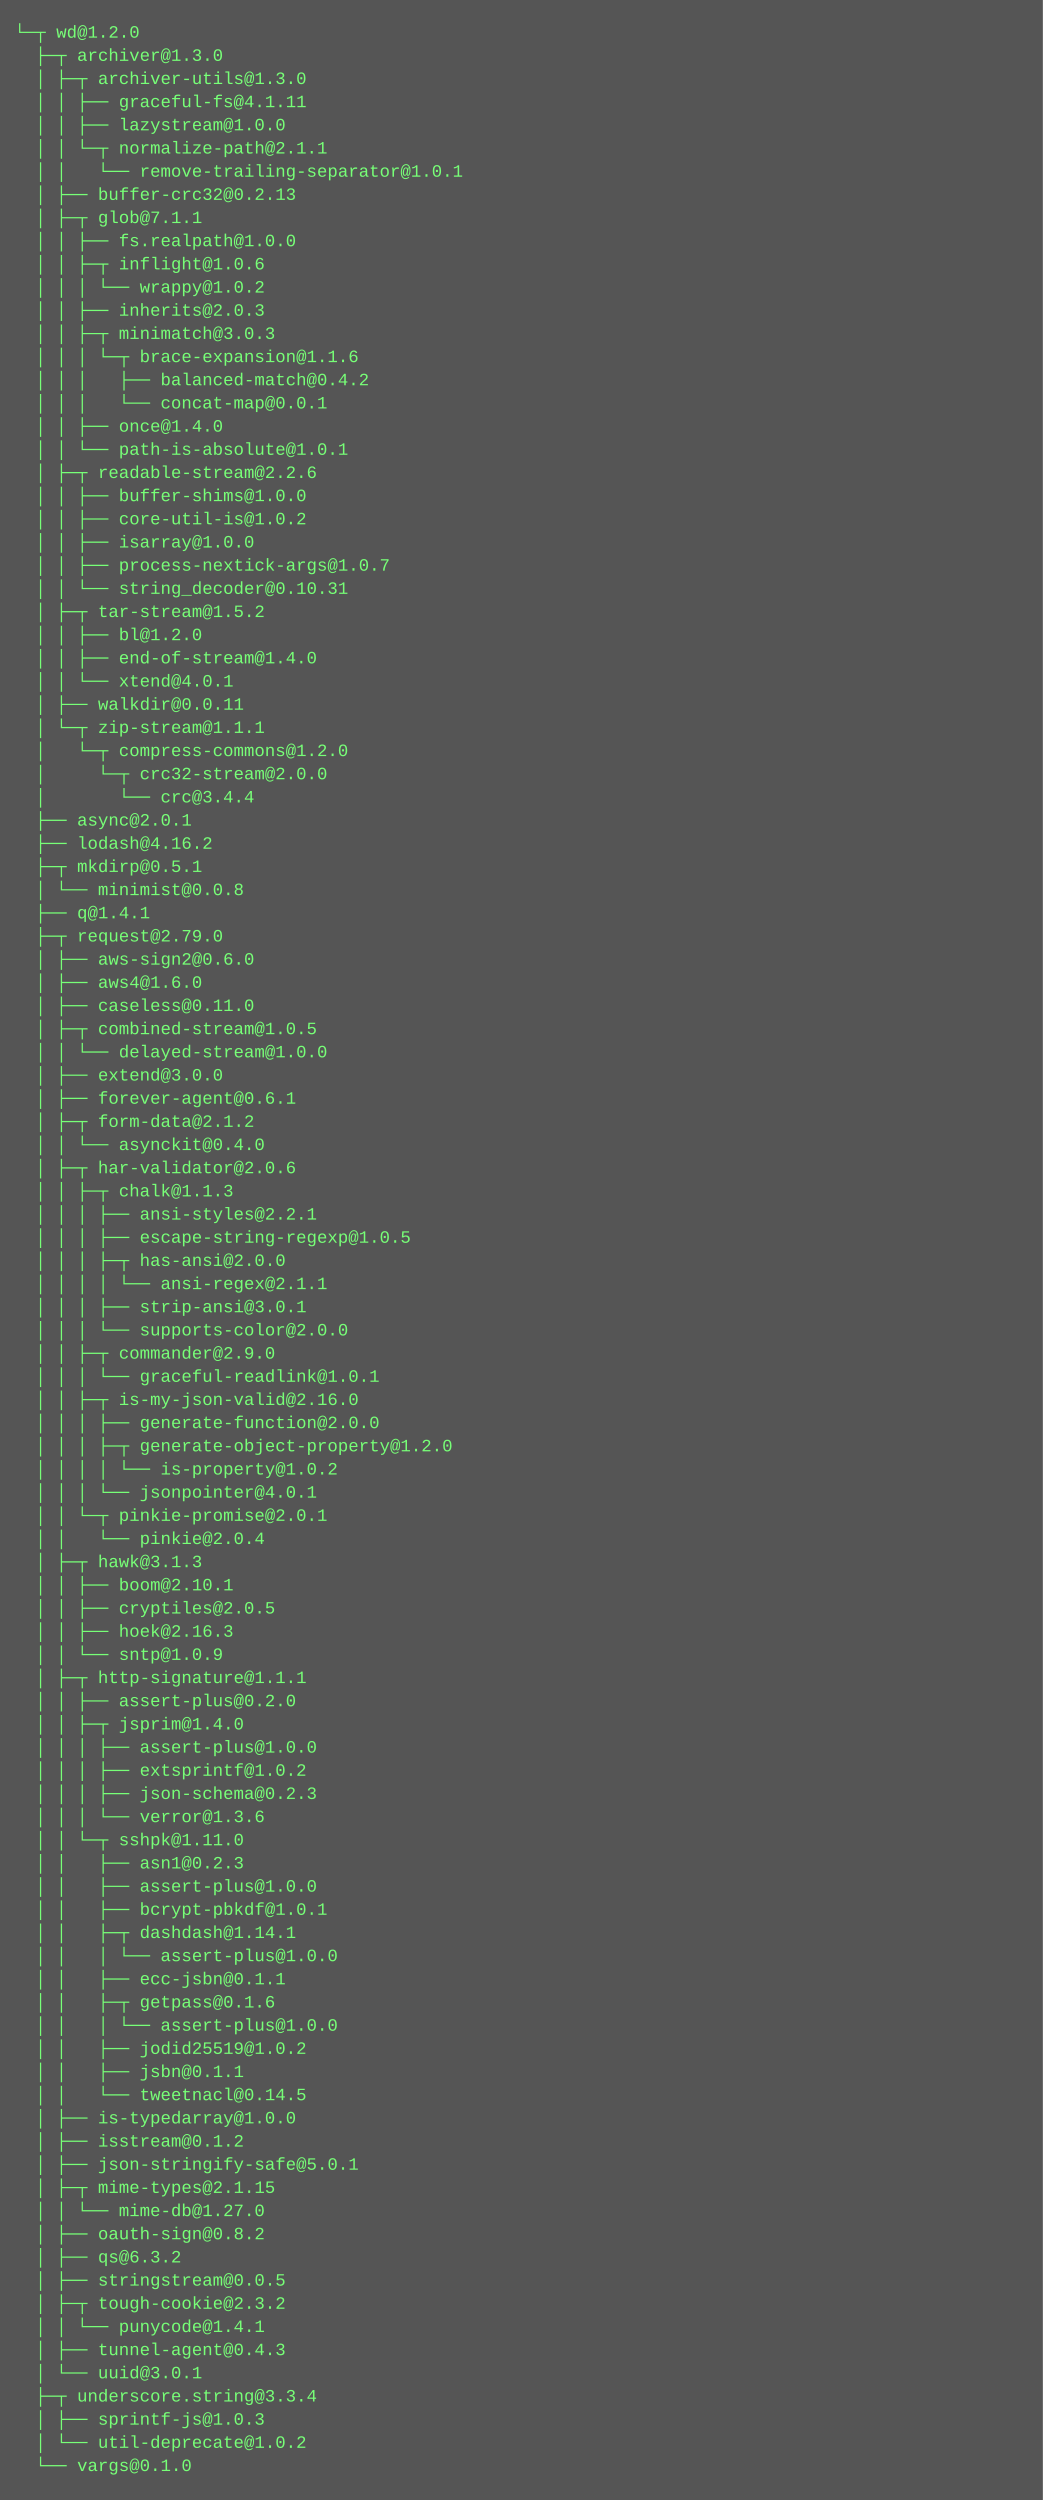
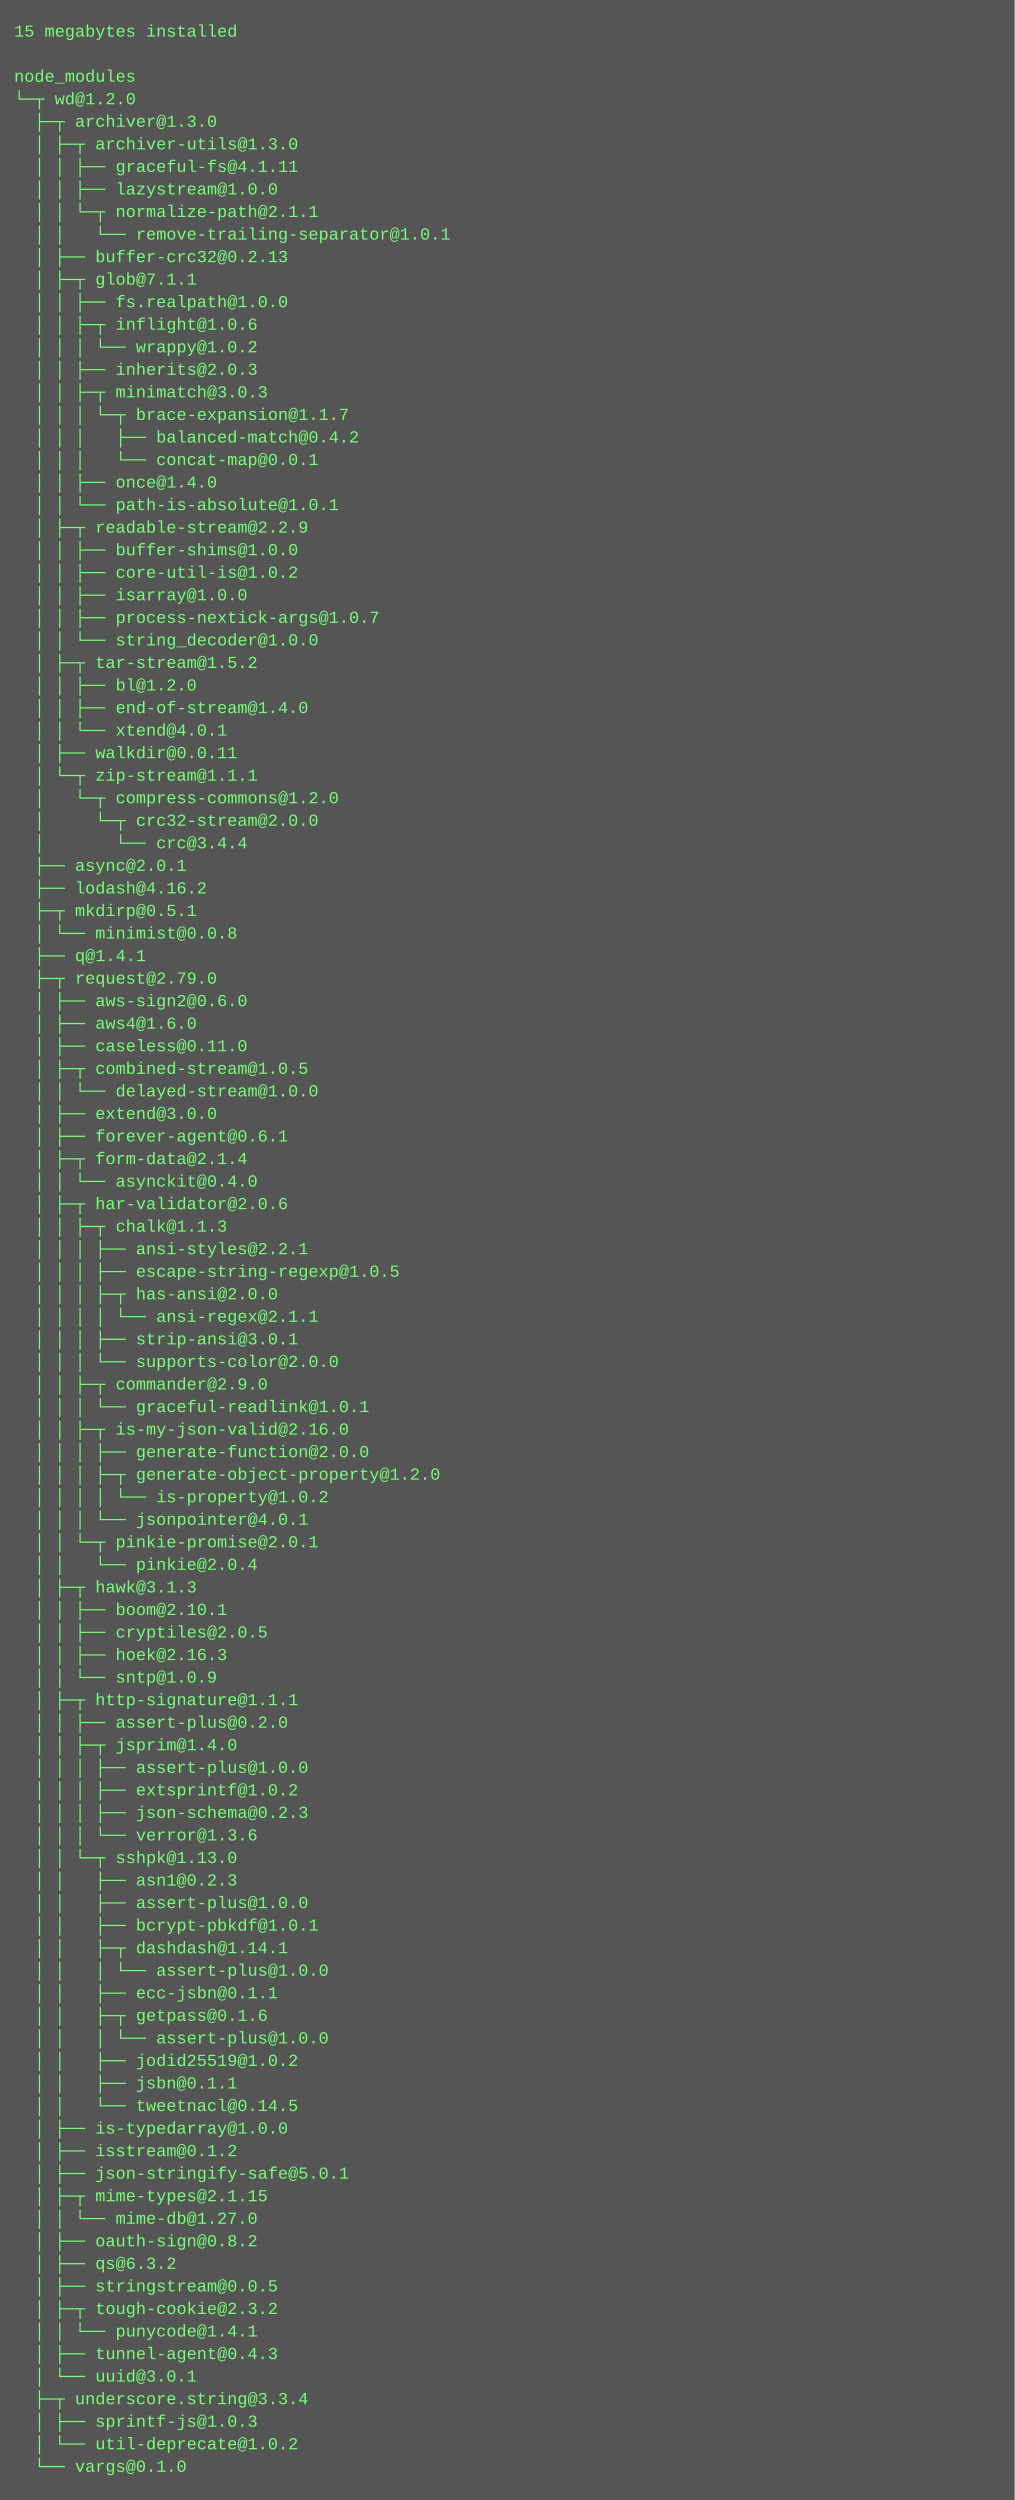
- <svg xmlns="http://www.w3.org/2000/svg" height="1726" width="720">
-   <rect height="1726" fill="#555" width="720" />
+ <svg xmlns="http://www.w3.org/2000/svg" height="1774" width="720">
+   <rect height="1774" fill="#555" width="720" />
  <text fill="#7f7" font-family="Courier New" font-size="12" xml:space="preserve">
-     <tspan x="10" y="26">└─┬ wd@1.2.0 </tspan>
-     <tspan x="10" y="42">  ├─┬ archiver@1.3.0 </tspan>
-     <tspan x="10" y="58">  │ ├─┬ archiver-utils@1.3.0 </tspan>
-     <tspan x="10" y="74">  │ │ ├── graceful-fs@4.1.11 </tspan>
-     <tspan x="10" y="90">  │ │ ├── lazystream@1.0.0 </tspan>
-     <tspan x="10" y="106">  │ │ └─┬ normalize-path@2.1.1 </tspan>
-     <tspan x="10" y="122">  │ │   └── remove-trailing-separator@1.0.1 </tspan>
-     <tspan x="10" y="138">  │ ├── buffer-crc32@0.2.13 </tspan>
-     <tspan x="10" y="154">  │ ├─┬ glob@7.1.1 </tspan>
-     <tspan x="10" y="170">  │ │ ├── fs.realpath@1.0.0 </tspan>
-     <tspan x="10" y="186">  │ │ ├─┬ inflight@1.0.6 </tspan>
-     <tspan x="10" y="202">  │ │ │ └── wrappy@1.0.2 </tspan>
-     <tspan x="10" y="218">  │ │ ├── inherits@2.0.3 </tspan>
-     <tspan x="10" y="234">  │ │ ├─┬ minimatch@3.0.3 </tspan>
-     <tspan x="10" y="250">  │ │ │ └─┬ brace-expansion@1.1.6 </tspan>
-     <tspan x="10" y="266">  │ │ │   ├── balanced-match@0.4.2 </tspan>
-     <tspan x="10" y="282">  │ │ │   └── concat-map@0.0.1 </tspan>
-     <tspan x="10" y="298">  │ │ ├── once@1.4.0 </tspan>
-     <tspan x="10" y="314">  │ │ └── path-is-absolute@1.0.1 </tspan>
-     <tspan x="10" y="330">  │ ├─┬ readable-stream@2.2.6 </tspan>
-     <tspan x="10" y="346">  │ │ ├── buffer-shims@1.0.0 </tspan>
-     <tspan x="10" y="362">  │ │ ├── core-util-is@1.0.2 </tspan>
-     <tspan x="10" y="378">  │ │ ├── isarray@1.0.0 </tspan>
-     <tspan x="10" y="394">  │ │ ├── process-nextick-args@1.0.7 </tspan>
-     <tspan x="10" y="410">  │ │ └── string_decoder@0.10.31 </tspan>
-     <tspan x="10" y="426">  │ ├─┬ tar-stream@1.5.2 </tspan>
-     <tspan x="10" y="442">  │ │ ├── bl@1.2.0 </tspan>
-     <tspan x="10" y="458">  │ │ ├── end-of-stream@1.4.0 </tspan>
-     <tspan x="10" y="474">  │ │ └── xtend@4.0.1 </tspan>
-     <tspan x="10" y="490">  │ ├── walkdir@0.0.11 </tspan>
-     <tspan x="10" y="506">  │ └─┬ zip-stream@1.1.1 </tspan>
-     <tspan x="10" y="522">  │   └─┬ compress-commons@1.2.0 </tspan>
-     <tspan x="10" y="538">  │     └─┬ crc32-stream@2.0.0 </tspan>
-     <tspan x="10" y="554">  │       └── crc@3.4.4 </tspan>
-     <tspan x="10" y="570">  ├── async@2.0.1 </tspan>
-     <tspan x="10" y="586">  ├── lodash@4.16.2 </tspan>
-     <tspan x="10" y="602">  ├─┬ mkdirp@0.5.1 </tspan>
-     <tspan x="10" y="618">  │ └── minimist@0.0.8 </tspan>
-     <tspan x="10" y="634">  ├── q@1.4.1 </tspan>
-     <tspan x="10" y="650">  ├─┬ request@2.79.0 </tspan>
-     <tspan x="10" y="666">  │ ├── aws-sign2@0.6.0 </tspan>
-     <tspan x="10" y="682">  │ ├── aws4@1.6.0 </tspan>
-     <tspan x="10" y="698">  │ ├── caseless@0.11.0 </tspan>
-     <tspan x="10" y="714">  │ ├─┬ combined-stream@1.0.5 </tspan>
-     <tspan x="10" y="730">  │ │ └── delayed-stream@1.0.0 </tspan>
-     <tspan x="10" y="746">  │ ├── extend@3.0.0 </tspan>
-     <tspan x="10" y="762">  │ ├── forever-agent@0.6.1 </tspan>
-     <tspan x="10" y="778">  │ ├─┬ form-data@2.1.2 </tspan>
-     <tspan x="10" y="794">  │ │ └── asynckit@0.4.0 </tspan>
-     <tspan x="10" y="810">  │ ├─┬ har-validator@2.0.6 </tspan>
-     <tspan x="10" y="826">  │ │ ├─┬ chalk@1.1.3 </tspan>
-     <tspan x="10" y="842">  │ │ │ ├── ansi-styles@2.2.1 </tspan>
-     <tspan x="10" y="858">  │ │ │ ├── escape-string-regexp@1.0.5 </tspan>
-     <tspan x="10" y="874">  │ │ │ ├─┬ has-ansi@2.0.0 </tspan>
-     <tspan x="10" y="890">  │ │ │ │ └── ansi-regex@2.1.1 </tspan>
-     <tspan x="10" y="906">  │ │ │ ├── strip-ansi@3.0.1 </tspan>
-     <tspan x="10" y="922">  │ │ │ └── supports-color@2.0.0 </tspan>
-     <tspan x="10" y="938">  │ │ ├─┬ commander@2.9.0 </tspan>
-     <tspan x="10" y="954">  │ │ │ └── graceful-readlink@1.0.1 </tspan>
-     <tspan x="10" y="970">  │ │ ├─┬ is-my-json-valid@2.16.0 </tspan>
-     <tspan x="10" y="986">  │ │ │ ├── generate-function@2.0.0 </tspan>
-     <tspan x="10" y="1002">  │ │ │ ├─┬ generate-object-property@1.2.0 </tspan>
-     <tspan x="10" y="1018">  │ │ │ │ └── is-property@1.0.2 </tspan>
-     <tspan x="10" y="1034">  │ │ │ └── jsonpointer@4.0.1 </tspan>
-     <tspan x="10" y="1050">  │ │ └─┬ pinkie-promise@2.0.1 </tspan>
-     <tspan x="10" y="1066">  │ │   └── pinkie@2.0.4 </tspan>
-     <tspan x="10" y="1082">  │ ├─┬ hawk@3.1.3 </tspan>
-     <tspan x="10" y="1098">  │ │ ├── boom@2.10.1 </tspan>
-     <tspan x="10" y="1114">  │ │ ├── cryptiles@2.0.5 </tspan>
-     <tspan x="10" y="1130">  │ │ ├── hoek@2.16.3 </tspan>
-     <tspan x="10" y="1146">  │ │ └── sntp@1.0.9 </tspan>
-     <tspan x="10" y="1162">  │ ├─┬ http-signature@1.1.1 </tspan>
-     <tspan x="10" y="1178">  │ │ ├── assert-plus@0.2.0 </tspan>
-     <tspan x="10" y="1194">  │ │ ├─┬ jsprim@1.4.0 </tspan>
-     <tspan x="10" y="1210">  │ │ │ ├── assert-plus@1.0.0 </tspan>
-     <tspan x="10" y="1226">  │ │ │ ├── extsprintf@1.0.2 </tspan>
-     <tspan x="10" y="1242">  │ │ │ ├── json-schema@0.2.3 </tspan>
-     <tspan x="10" y="1258">  │ │ │ └── verror@1.3.6 </tspan>
-     <tspan x="10" y="1274">  │ │ └─┬ sshpk@1.11.0 </tspan>
-     <tspan x="10" y="1290">  │ │   ├── asn1@0.2.3 </tspan>
-     <tspan x="10" y="1306">  │ │   ├── assert-plus@1.0.0 </tspan>
-     <tspan x="10" y="1322">  │ │   ├── bcrypt-pbkdf@1.0.1 </tspan>
-     <tspan x="10" y="1338">  │ │   ├─┬ dashdash@1.14.1 </tspan>
-     <tspan x="10" y="1354">  │ │   │ └── assert-plus@1.0.0 </tspan>
-     <tspan x="10" y="1370">  │ │   ├── ecc-jsbn@0.1.1 </tspan>
-     <tspan x="10" y="1386">  │ │   ├─┬ getpass@0.1.6 </tspan>
+     <tspan x="10" y="26">15 megabytes installed</tspan>
+     <tspan x="10" y="42" />
+     <tspan x="10" y="58">node_modules</tspan>
+     <tspan x="10" y="74">└─┬ wd@1.2.0 </tspan>
+     <tspan x="10" y="90">  ├─┬ archiver@1.3.0 </tspan>
+     <tspan x="10" y="106">  │ ├─┬ archiver-utils@1.3.0 </tspan>
+     <tspan x="10" y="122">  │ │ ├── graceful-fs@4.1.11 </tspan>
+     <tspan x="10" y="138">  │ │ ├── lazystream@1.0.0 </tspan>
+     <tspan x="10" y="154">  │ │ └─┬ normalize-path@2.1.1 </tspan>
+     <tspan x="10" y="170">  │ │   └── remove-trailing-separator@1.0.1 </tspan>
+     <tspan x="10" y="186">  │ ├── buffer-crc32@0.2.13 </tspan>
+     <tspan x="10" y="202">  │ ├─┬ glob@7.1.1 </tspan>
+     <tspan x="10" y="218">  │ │ ├── fs.realpath@1.0.0 </tspan>
+     <tspan x="10" y="234">  │ │ ├─┬ inflight@1.0.6 </tspan>
+     <tspan x="10" y="250">  │ │ │ └── wrappy@1.0.2 </tspan>
+     <tspan x="10" y="266">  │ │ ├── inherits@2.0.3 </tspan>
+     <tspan x="10" y="282">  │ │ ├─┬ minimatch@3.0.3 </tspan>
+     <tspan x="10" y="298">  │ │ │ └─┬ brace-expansion@1.1.7 </tspan>
+     <tspan x="10" y="314">  │ │ │   ├── balanced-match@0.4.2 </tspan>
+     <tspan x="10" y="330">  │ │ │   └── concat-map@0.0.1 </tspan>
+     <tspan x="10" y="346">  │ │ ├── once@1.4.0 </tspan>
+     <tspan x="10" y="362">  │ │ └── path-is-absolute@1.0.1 </tspan>
+     <tspan x="10" y="378">  │ ├─┬ readable-stream@2.2.9 </tspan>
+     <tspan x="10" y="394">  │ │ ├── buffer-shims@1.0.0 </tspan>
+     <tspan x="10" y="410">  │ │ ├── core-util-is@1.0.2 </tspan>
+     <tspan x="10" y="426">  │ │ ├── isarray@1.0.0 </tspan>
+     <tspan x="10" y="442">  │ │ ├── process-nextick-args@1.0.7 </tspan>
+     <tspan x="10" y="458">  │ │ └── string_decoder@1.0.0 </tspan>
+     <tspan x="10" y="474">  │ ├─┬ tar-stream@1.5.2 </tspan>
+     <tspan x="10" y="490">  │ │ ├── bl@1.2.0 </tspan>
+     <tspan x="10" y="506">  │ │ ├── end-of-stream@1.4.0 </tspan>
+     <tspan x="10" y="522">  │ │ └── xtend@4.0.1 </tspan>
+     <tspan x="10" y="538">  │ ├── walkdir@0.0.11 </tspan>
+     <tspan x="10" y="554">  │ └─┬ zip-stream@1.1.1 </tspan>
+     <tspan x="10" y="570">  │   └─┬ compress-commons@1.2.0 </tspan>
+     <tspan x="10" y="586">  │     └─┬ crc32-stream@2.0.0 </tspan>
+     <tspan x="10" y="602">  │       └── crc@3.4.4 </tspan>
+     <tspan x="10" y="618">  ├── async@2.0.1 </tspan>
+     <tspan x="10" y="634">  ├── lodash@4.16.2 </tspan>
+     <tspan x="10" y="650">  ├─┬ mkdirp@0.5.1 </tspan>
+     <tspan x="10" y="666">  │ └── minimist@0.0.8 </tspan>
+     <tspan x="10" y="682">  ├── q@1.4.1 </tspan>
+     <tspan x="10" y="698">  ├─┬ request@2.79.0 </tspan>
+     <tspan x="10" y="714">  │ ├── aws-sign2@0.6.0 </tspan>
+     <tspan x="10" y="730">  │ ├── aws4@1.6.0 </tspan>
+     <tspan x="10" y="746">  │ ├── caseless@0.11.0 </tspan>
+     <tspan x="10" y="762">  │ ├─┬ combined-stream@1.0.5 </tspan>
+     <tspan x="10" y="778">  │ │ └── delayed-stream@1.0.0 </tspan>
+     <tspan x="10" y="794">  │ ├── extend@3.0.0 </tspan>
+     <tspan x="10" y="810">  │ ├── forever-agent@0.6.1 </tspan>
+     <tspan x="10" y="826">  │ ├─┬ form-data@2.1.4 </tspan>
+     <tspan x="10" y="842">  │ │ └── asynckit@0.4.0 </tspan>
+     <tspan x="10" y="858">  │ ├─┬ har-validator@2.0.6 </tspan>
+     <tspan x="10" y="874">  │ │ ├─┬ chalk@1.1.3 </tspan>
+     <tspan x="10" y="890">  │ │ │ ├── ansi-styles@2.2.1 </tspan>
+     <tspan x="10" y="906">  │ │ │ ├── escape-string-regexp@1.0.5 </tspan>
+     <tspan x="10" y="922">  │ │ │ ├─┬ has-ansi@2.0.0 </tspan>
+     <tspan x="10" y="938">  │ │ │ │ └── ansi-regex@2.1.1 </tspan>
+     <tspan x="10" y="954">  │ │ │ ├── strip-ansi@3.0.1 </tspan>
+     <tspan x="10" y="970">  │ │ │ └── supports-color@2.0.0 </tspan>
+     <tspan x="10" y="986">  │ │ ├─┬ commander@2.9.0 </tspan>
+     <tspan x="10" y="1002">  │ │ │ └── graceful-readlink@1.0.1 </tspan>
+     <tspan x="10" y="1018">  │ │ ├─┬ is-my-json-valid@2.16.0 </tspan>
+     <tspan x="10" y="1034">  │ │ │ ├── generate-function@2.0.0 </tspan>
+     <tspan x="10" y="1050">  │ │ │ ├─┬ generate-object-property@1.2.0 </tspan>
+     <tspan x="10" y="1066">  │ │ │ │ └── is-property@1.0.2 </tspan>
+     <tspan x="10" y="1082">  │ │ │ └── jsonpointer@4.0.1 </tspan>
+     <tspan x="10" y="1098">  │ │ └─┬ pinkie-promise@2.0.1 </tspan>
+     <tspan x="10" y="1114">  │ │   └── pinkie@2.0.4 </tspan>
+     <tspan x="10" y="1130">  │ ├─┬ hawk@3.1.3 </tspan>
+     <tspan x="10" y="1146">  │ │ ├── boom@2.10.1 </tspan>
+     <tspan x="10" y="1162">  │ │ ├── cryptiles@2.0.5 </tspan>
+     <tspan x="10" y="1178">  │ │ ├── hoek@2.16.3 </tspan>
+     <tspan x="10" y="1194">  │ │ └── sntp@1.0.9 </tspan>
+     <tspan x="10" y="1210">  │ ├─┬ http-signature@1.1.1 </tspan>
+     <tspan x="10" y="1226">  │ │ ├── assert-plus@0.2.0 </tspan>
+     <tspan x="10" y="1242">  │ │ ├─┬ jsprim@1.4.0 </tspan>
+     <tspan x="10" y="1258">  │ │ │ ├── assert-plus@1.0.0 </tspan>
+     <tspan x="10" y="1274">  │ │ │ ├── extsprintf@1.0.2 </tspan>
+     <tspan x="10" y="1290">  │ │ │ ├── json-schema@0.2.3 </tspan>
+     <tspan x="10" y="1306">  │ │ │ └── verror@1.3.6 </tspan>
+     <tspan x="10" y="1322">  │ │ └─┬ sshpk@1.13.0 </tspan>
+     <tspan x="10" y="1338">  │ │   ├── asn1@0.2.3 </tspan>
+     <tspan x="10" y="1354">  │ │   ├── assert-plus@1.0.0 </tspan>
+     <tspan x="10" y="1370">  │ │   ├── bcrypt-pbkdf@1.0.1 </tspan>
+     <tspan x="10" y="1386">  │ │   ├─┬ dashdash@1.14.1 </tspan>
    <tspan x="10" y="1402">  │ │   │ └── assert-plus@1.0.0 </tspan>
-     <tspan x="10" y="1418">  │ │   ├── jodid25519@1.0.2 </tspan>
-     <tspan x="10" y="1434">  │ │   ├── jsbn@0.1.1 </tspan>
-     <tspan x="10" y="1450">  │ │   └── tweetnacl@0.14.5 </tspan>
-     <tspan x="10" y="1466">  │ ├── is-typedarray@1.0.0 </tspan>
-     <tspan x="10" y="1482">  │ ├── isstream@0.1.2 </tspan>
-     <tspan x="10" y="1498">  │ ├── json-stringify-safe@5.0.1 </tspan>
-     <tspan x="10" y="1514">  │ ├─┬ mime-types@2.1.15 </tspan>
-     <tspan x="10" y="1530">  │ │ └── mime-db@1.27.0 </tspan>
-     <tspan x="10" y="1546">  │ ├── oauth-sign@0.8.2 </tspan>
-     <tspan x="10" y="1562">  │ ├── qs@6.3.2 </tspan>
-     <tspan x="10" y="1578">  │ ├── stringstream@0.0.5 </tspan>
-     <tspan x="10" y="1594">  │ ├─┬ tough-cookie@2.3.2 </tspan>
-     <tspan x="10" y="1610">  │ │ └── punycode@1.4.1 </tspan>
-     <tspan x="10" y="1626">  │ ├── tunnel-agent@0.4.3 </tspan>
-     <tspan x="10" y="1642">  │ └── uuid@3.0.1 </tspan>
-     <tspan x="10" y="1658">  ├─┬ underscore.string@3.3.4 </tspan>
-     <tspan x="10" y="1674">  │ ├── sprintf-js@1.0.3 </tspan>
-     <tspan x="10" y="1690">  │ └── util-deprecate@1.0.2 </tspan>
-     <tspan x="10" y="1706">  └── vargs@0.1.0</tspan>
+     <tspan x="10" y="1418">  │ │   ├── ecc-jsbn@0.1.1 </tspan>
+     <tspan x="10" y="1434">  │ │   ├─┬ getpass@0.1.6 </tspan>
+     <tspan x="10" y="1450">  │ │   │ └── assert-plus@1.0.0 </tspan>
+     <tspan x="10" y="1466">  │ │   ├── jodid25519@1.0.2 </tspan>
+     <tspan x="10" y="1482">  │ │   ├── jsbn@0.1.1 </tspan>
+     <tspan x="10" y="1498">  │ │   └── tweetnacl@0.14.5 </tspan>
+     <tspan x="10" y="1514">  │ ├── is-typedarray@1.0.0 </tspan>
+     <tspan x="10" y="1530">  │ ├── isstream@0.1.2 </tspan>
+     <tspan x="10" y="1546">  │ ├── json-stringify-safe@5.0.1 </tspan>
+     <tspan x="10" y="1562">  │ ├─┬ mime-types@2.1.15 </tspan>
+     <tspan x="10" y="1578">  │ │ └── mime-db@1.27.0 </tspan>
+     <tspan x="10" y="1594">  │ ├── oauth-sign@0.8.2 </tspan>
+     <tspan x="10" y="1610">  │ ├── qs@6.3.2 </tspan>
+     <tspan x="10" y="1626">  │ ├── stringstream@0.0.5 </tspan>
+     <tspan x="10" y="1642">  │ ├─┬ tough-cookie@2.3.2 </tspan>
+     <tspan x="10" y="1658">  │ │ └── punycode@1.4.1 </tspan>
+     <tspan x="10" y="1674">  │ ├── tunnel-agent@0.4.3 </tspan>
+     <tspan x="10" y="1690">  │ └── uuid@3.0.1 </tspan>
+     <tspan x="10" y="1706">  ├─┬ underscore.string@3.3.4 </tspan>
+     <tspan x="10" y="1722">  │ ├── sprintf-js@1.0.3 </tspan>
+     <tspan x="10" y="1738">  │ └── util-deprecate@1.0.2 </tspan>
+     <tspan x="10" y="1754">  └── vargs@0.1.0</tspan>
  </text>
</svg>
